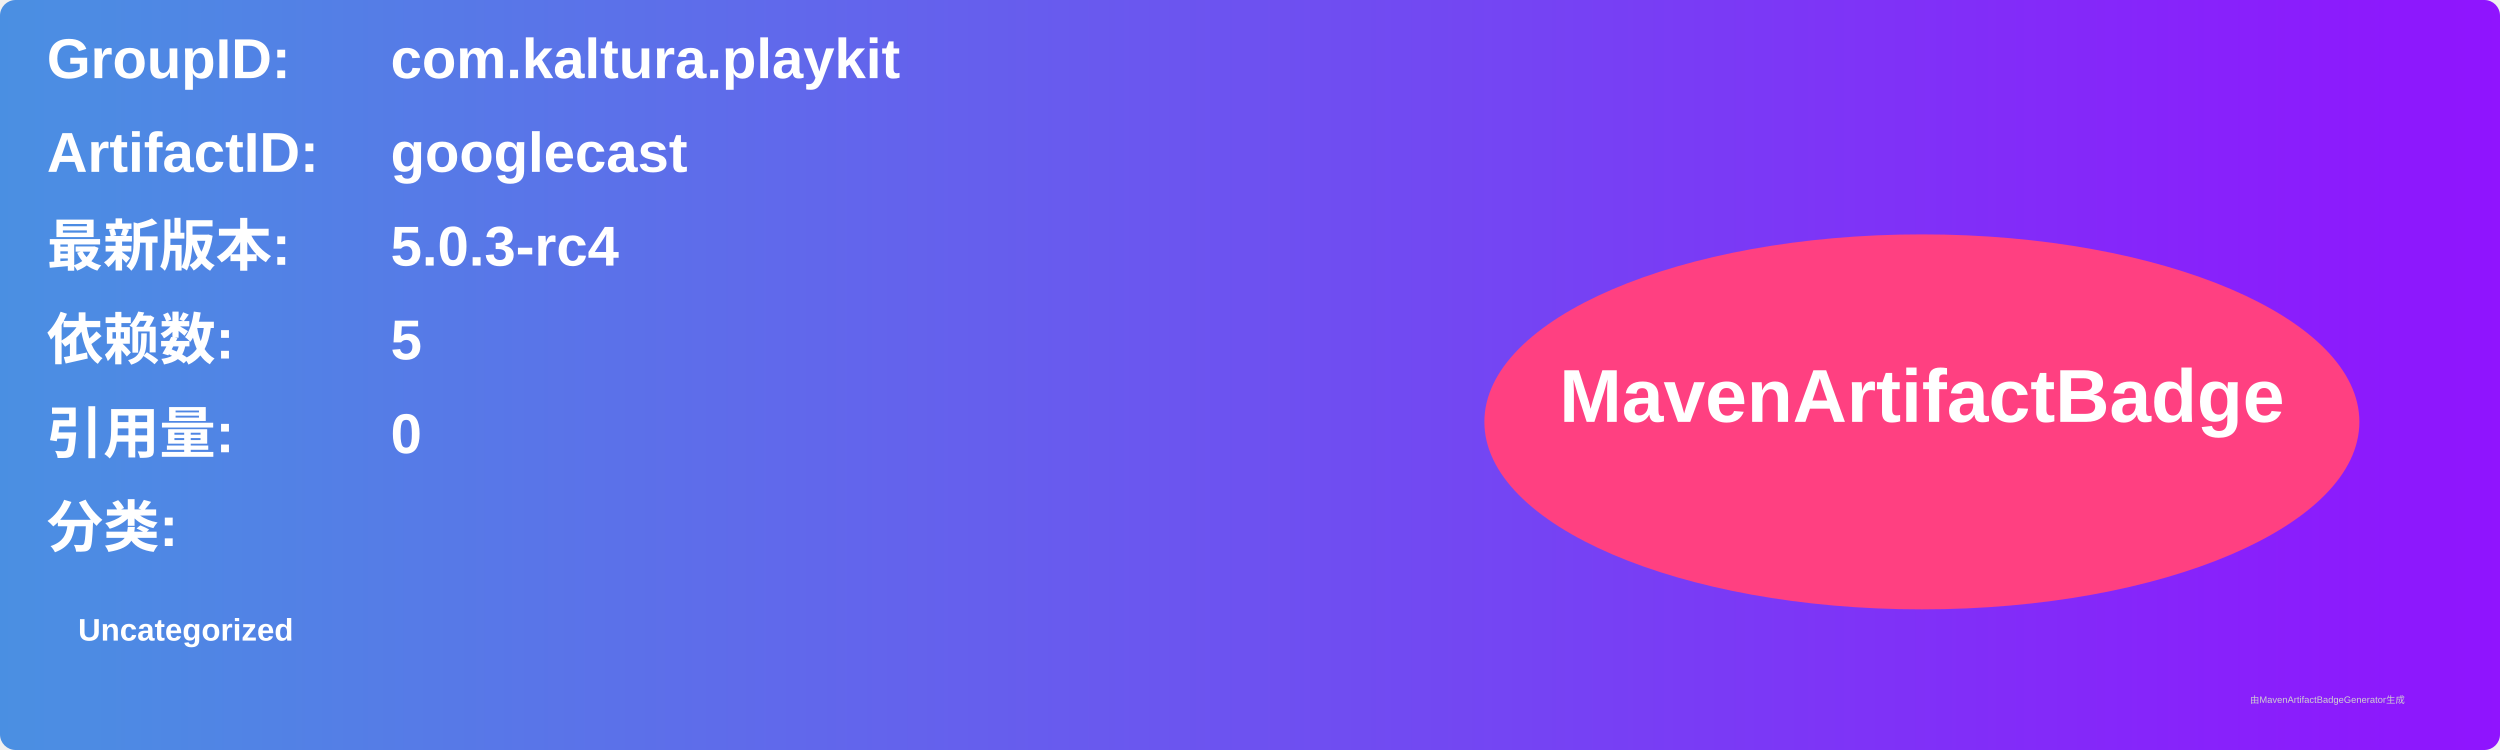
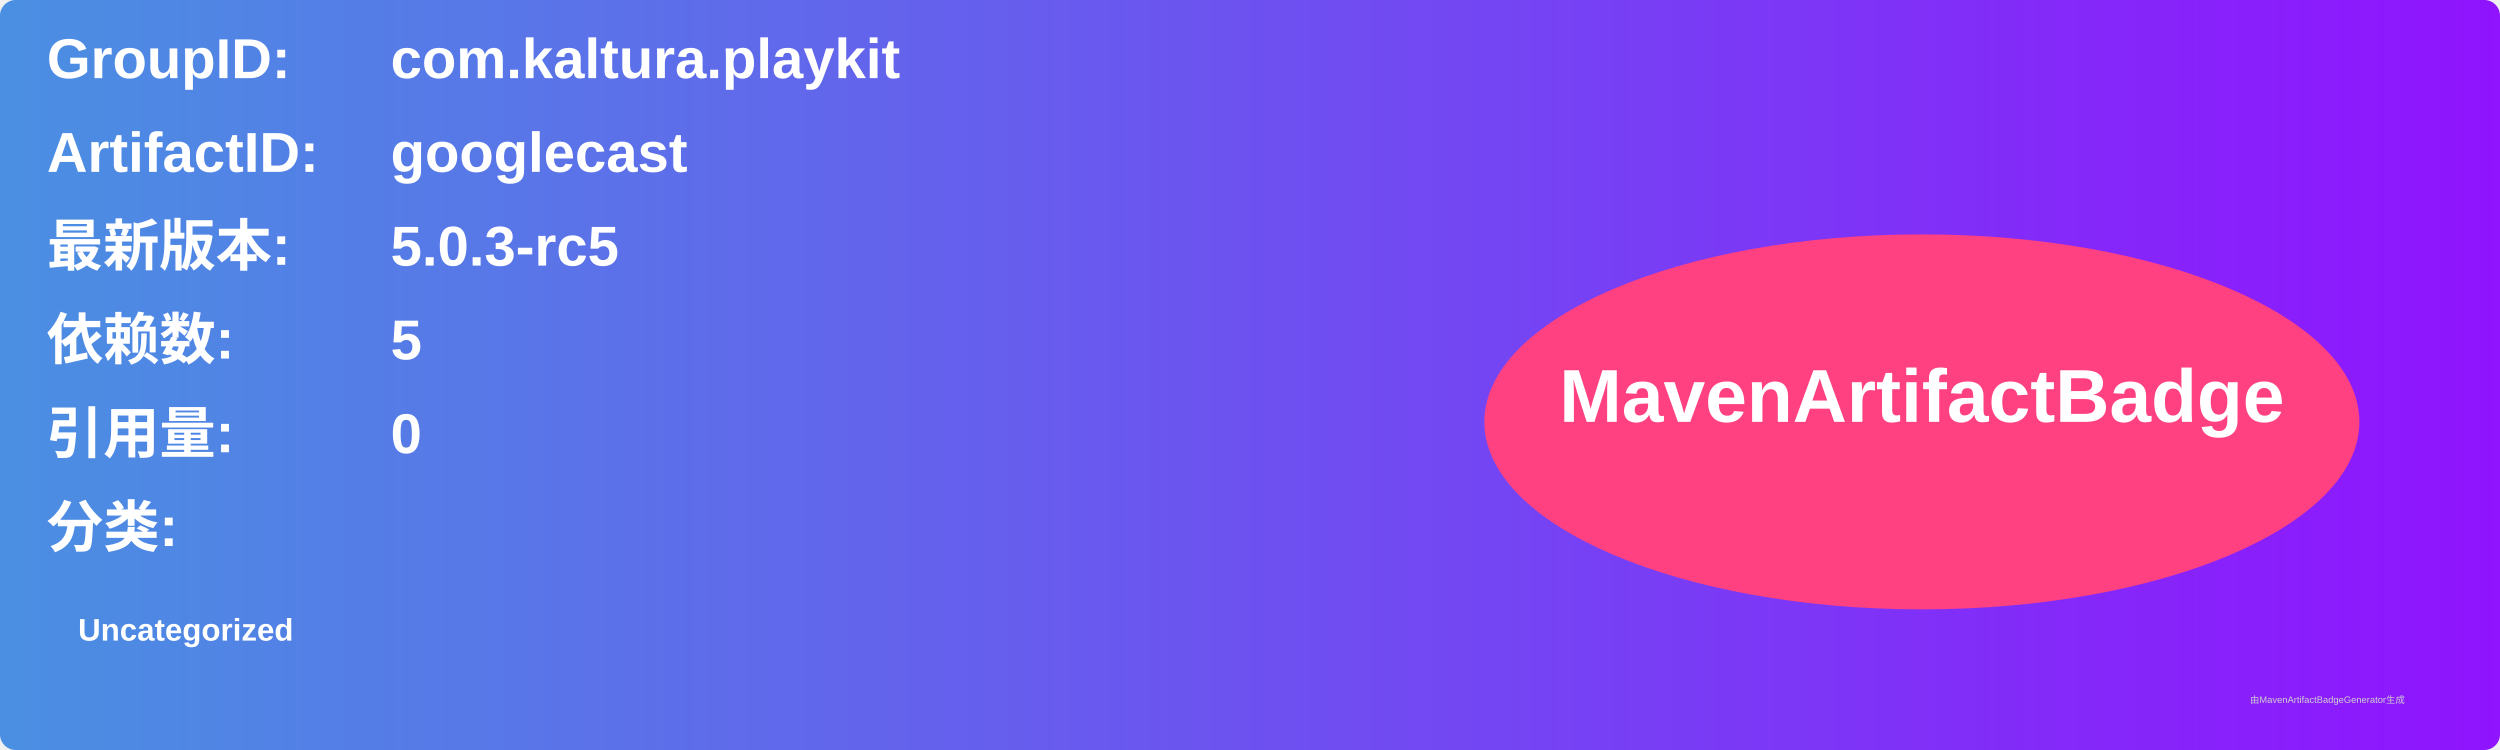
<svg xmlns="http://www.w3.org/2000/svg" width="800" height="240" viewBox="0 0 800 240">
  <linearGradient id="grad" x1="0%" y1="0%" x2="100%" y2="0%">
    <stop offset="0%" stop-color="#4a90e2" />
    <stop offset="100%" stop-color="#9013fe" />
  </linearGradient>
  <rect width="100%" height="100%" rx="5" ry="5" fill="url(#grad)" />
  <g transform="translate(15, 15)">
    <text x="0" y="10" font-family="Arial" font-size="18" fill="white" font-weight="bold" width="260">GroupID:</text>
    <text x="110" y="10" font-family="Arial" font-size="18" fill="white" font-weight="bold" width="460">com.kaltura.playkit</text>
    <text x="0" y="40" font-family="Arial" font-size="18" fill="white" font-weight="bold" width="260">ArtifactID:</text>
    <text x="110" y="40" font-family="Arial" font-size="18" fill="white" font-weight="bold" width="460">googlecast</text>
    <text x="0" y="70" font-family="Arial" font-size="18" fill="white" font-weight="bold">最新版本:</text>
    <text x="110" y="70" font-family="Arial" font-size="18" fill="white" font-weight="bold">
-       <tspan font-weight="bold">5.0.3-rc4</tspan>
+       <tspan font-weight="bold">5.0.3-rc5</tspan>
    </text>
    <text x="0" y="100" font-family="Arial" font-size="18" fill="white" font-weight="bold">依赖数: </text>
    <text x="110" y="100" font-family="Arial" font-size="18" fill="white">
      <tspan font-weight="bold">5</tspan>
    </text>
    <text x="0" y="130" font-family="Arial" font-size="18" fill="white" font-weight="bold">引用量: </text>
    <text x="110" y="130" font-family="Arial" font-size="18" fill="white">
      <tspan font-weight="bold">0</tspan>
    </text>
    <text x="0" y="160" font-family="Arial" font-size="18" fill="white" font-weight="bold">分类:</text>
    <text x="10" y="190" font-family="Arial" font-size="10" fill="white">
      <tspan font-weight="bold">Uncategorized</tspan>
    </text>
    <ellipse cx="600" cy="120" rx="140" ry="60" fill="#ff4081" />
    <text x="600" y="120" text-anchor="middle" font-family="Arial" font-size="24" fill="white" font-weight="bold">MavenArtifactBadge</text>
  </g>
  <text x="720" y="225" font-family="Arial" font-size="3" fill="#d0d0d0">由MavenArtifactBadgeGenerator生成</text>
</svg>
